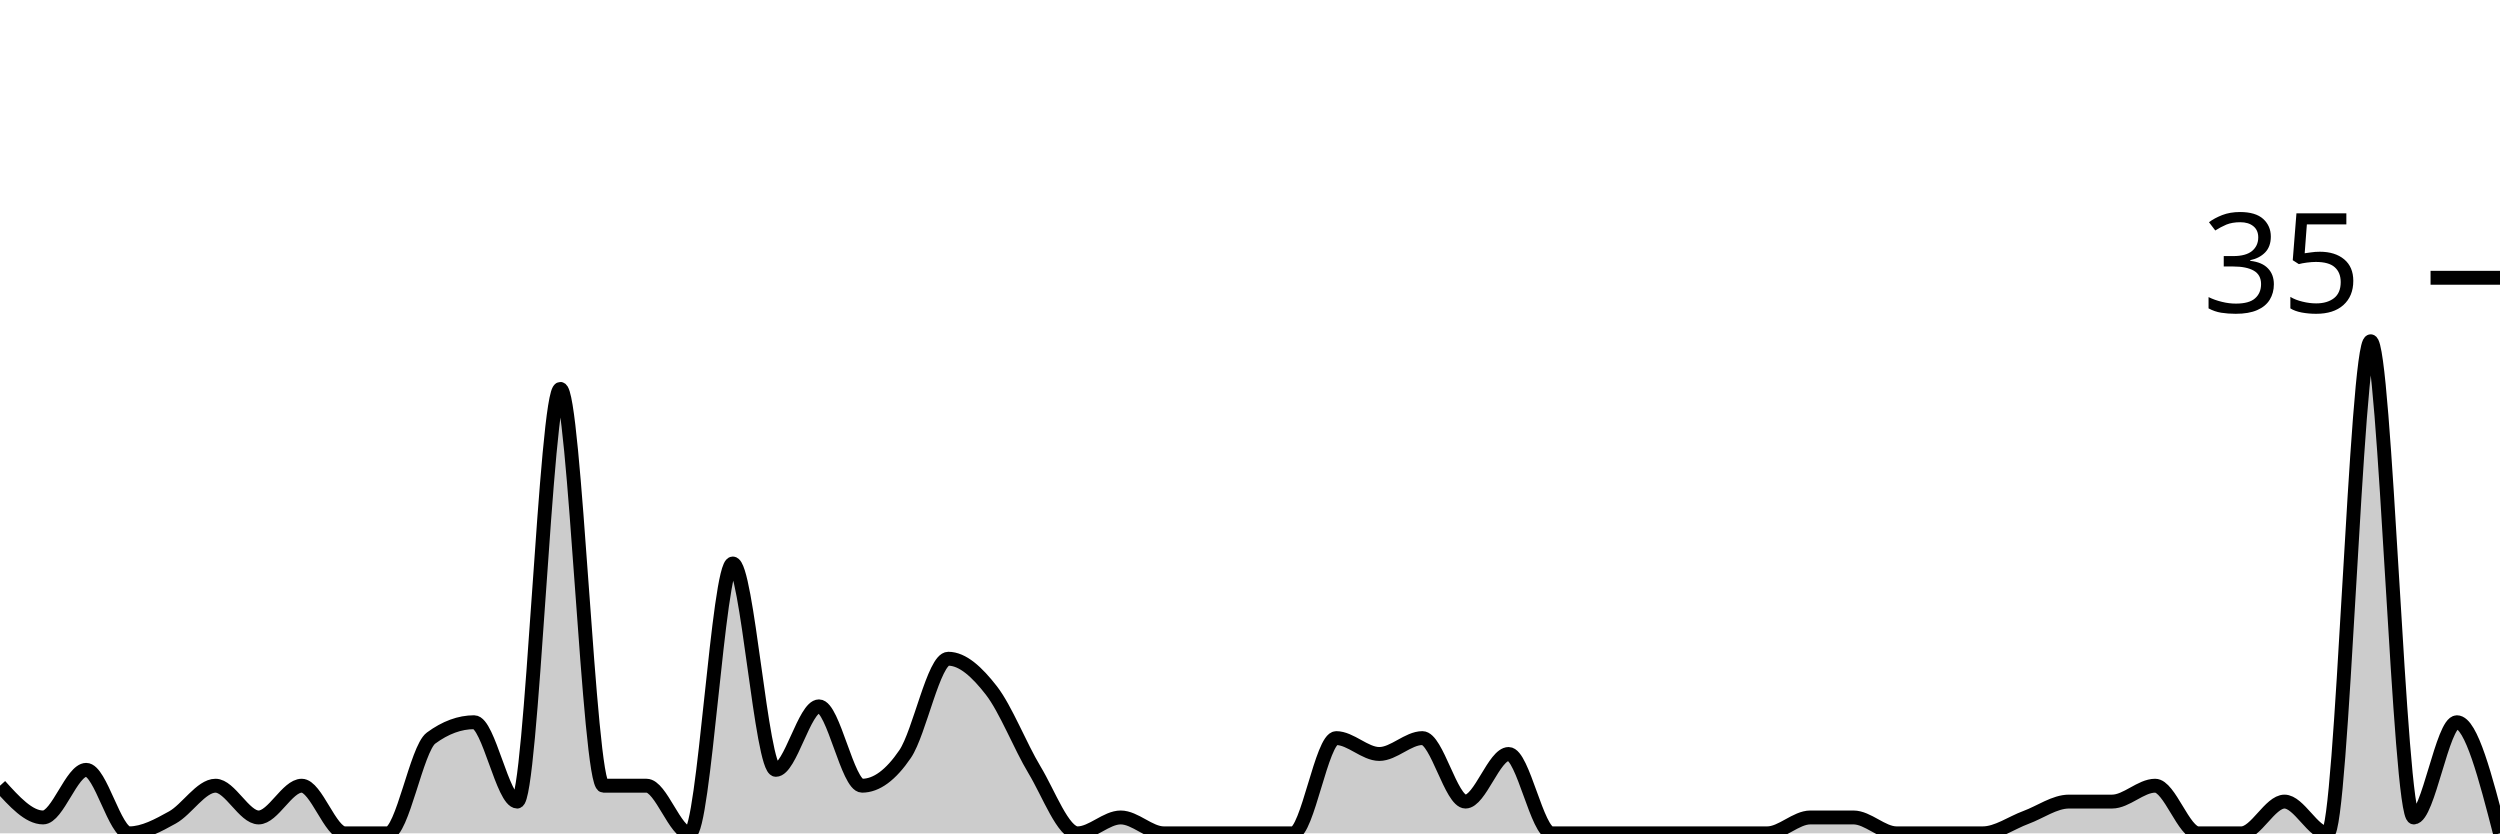
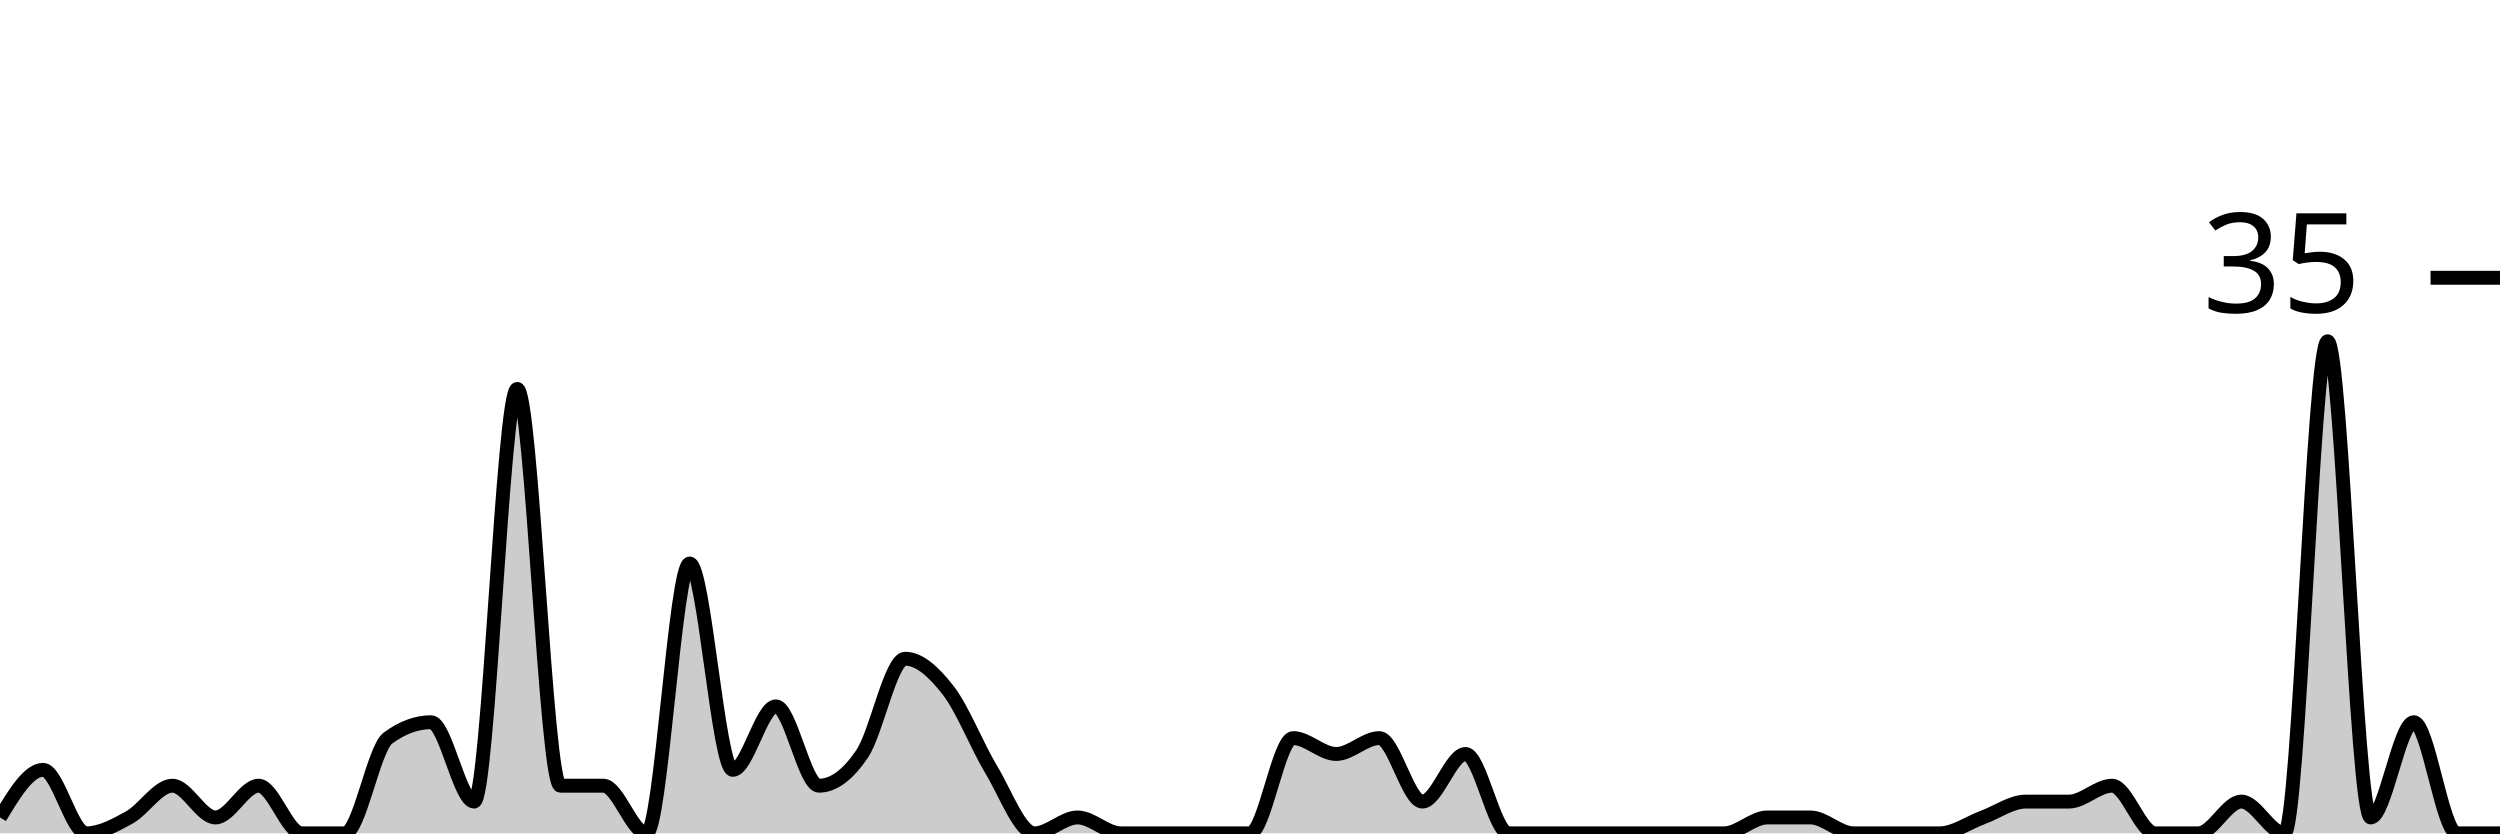
<svg xmlns="http://www.w3.org/2000/svg" viewBox="0 0 180 60">
  <g transform="translate(0,20)">
-     <path class="area" fill="rgba(0, 0, 0, 0.2)" d="M0,36.571C1.034,37.714,2.069,38.857,3.103,38.857C4.138,38.857,5.172,35.429,6.207,35.429C7.241,35.429,8.276,40,9.31,40C10.345,40,11.379,39.429,12.414,38.857C13.448,38.286,14.483,36.571,15.517,36.571C16.552,36.571,17.586,38.857,18.621,38.857C19.655,38.857,20.69,36.571,21.724,36.571C22.759,36.571,23.793,40,24.828,40C25.862,40,26.897,40,27.931,40C28.966,40,30,33.905,31.034,33.143C32.069,32.381,33.103,32,34.138,32C35.172,32,36.207,37.714,37.241,37.714C38.276,37.714,39.31,8,40.345,8C41.379,8,42.414,36.571,43.448,36.571C44.483,36.571,45.517,36.571,46.552,36.571C47.586,36.571,48.621,40,49.655,40C50.69,40,51.724,20.571,52.759,20.571C53.793,20.571,54.828,35.429,55.862,35.429C56.897,35.429,57.931,30.857,58.966,30.857C60,30.857,61.034,36.571,62.069,36.571C63.103,36.571,64.138,35.81,65.172,34.286C66.207,32.762,67.241,27.429,68.276,27.429C69.31,27.429,70.345,28.381,71.379,29.714C72.414,31.048,73.448,33.714,74.483,35.429C75.517,37.143,76.552,40,77.586,40C78.621,40,79.655,38.857,80.69,38.857C81.724,38.857,82.759,40,83.793,40C84.828,40,85.862,40,86.897,40C87.931,40,88.966,40,90,40C91.034,40,92.069,40,93.103,40C94.138,40,95.172,33.143,96.207,33.143C97.241,33.143,98.276,34.286,99.31,34.286C100.345,34.286,101.379,33.143,102.414,33.143C103.448,33.143,104.483,37.714,105.517,37.714C106.552,37.714,107.586,34.286,108.621,34.286C109.655,34.286,110.69,40,111.724,40C112.759,40,113.793,40,114.828,40C115.862,40,116.897,40,117.931,40C118.966,40,120,40,121.034,40C122.069,40,123.103,40,124.138,40C125.172,40,126.207,40,127.241,40C128.276,40,129.31,38.857,130.345,38.857C131.379,38.857,132.414,38.857,133.448,38.857C134.483,38.857,135.517,40,136.552,40C137.586,40,138.621,40,139.655,40C140.69,40,141.724,40,142.759,40C143.793,40,144.828,39.238,145.862,38.857C146.897,38.476,147.931,37.714,148.966,37.714C150,37.714,151.034,37.714,152.069,37.714C153.103,37.714,154.138,36.571,155.172,36.571C156.207,36.571,157.241,40,158.276,40C159.31,40,160.345,40,161.379,40C162.414,40,163.448,37.714,164.483,37.714C165.517,37.714,166.552,40,167.586,40C168.621,40,169.655,4.571,170.69,4.571C171.724,4.571,172.759,38.857,173.793,38.857C174.828,38.857,175.862,32,176.897,32C177.931,32,178.966,36,180,40L180,40C178.966,40,177.931,40,176.897,40C175.862,40,174.828,40,173.793,40C172.759,40,171.724,40,170.69,40C169.655,40,168.621,40,167.586,40C166.552,40,165.517,40,164.483,40C163.448,40,162.414,40,161.379,40C160.345,40,159.31,40,158.276,40C157.241,40,156.207,40,155.172,40C154.138,40,153.103,40,152.069,40C151.034,40,150,40,148.966,40C147.931,40,146.897,40,145.862,40C144.828,40,143.793,40,142.759,40C141.724,40,140.69,40,139.655,40C138.621,40,137.586,40,136.552,40C135.517,40,134.483,40,133.448,40C132.414,40,131.379,40,130.345,40C129.31,40,128.276,40,127.241,40C126.207,40,125.172,40,124.138,40C123.103,40,122.069,40,121.034,40C120,40,118.966,40,117.931,40C116.897,40,115.862,40,114.828,40C113.793,40,112.759,40,111.724,40C110.69,40,109.655,40,108.621,40C107.586,40,106.552,40,105.517,40C104.483,40,103.448,40,102.414,40C101.379,40,100.345,40,99.31,40C98.276,40,97.241,40,96.207,40C95.172,40,94.138,40,93.103,40C92.069,40,91.034,40,90,40C88.966,40,87.931,40,86.897,40C85.862,40,84.828,40,83.793,40C82.759,40,81.724,40,80.69,40C79.655,40,78.621,40,77.586,40C76.552,40,75.517,40,74.483,40C73.448,40,72.414,40,71.379,40C70.345,40,69.31,40,68.276,40C67.241,40,66.207,40,65.172,40C64.138,40,63.103,40,62.069,40C61.034,40,60,40,58.966,40C57.931,40,56.897,40,55.862,40C54.828,40,53.793,40,52.759,40C51.724,40,50.69,40,49.655,40C48.621,40,47.586,40,46.552,40C45.517,40,44.483,40,43.448,40C42.414,40,41.379,40,40.345,40C39.31,40,38.276,40,37.241,40C36.207,40,35.172,40,34.138,40C33.103,40,32.069,40,31.034,40C30,40,28.966,40,27.931,40C26.897,40,25.862,40,24.828,40C23.793,40,22.759,40,21.724,40C20.69,40,19.655,40,18.621,40C17.586,40,16.552,40,15.517,40C14.483,40,13.448,40,12.414,40C11.379,40,10.345,40,9.31,40C8.276,40,7.241,40,6.207,40C5.172,40,4.138,40,3.103,40C2.069,40,1.034,40,0,40Z" />
-     <path class="line" stroke="black" fill="none" d="M0,36.571C1.034,37.714,2.069,38.857,3.103,38.857C4.138,38.857,5.172,35.429,6.207,35.429C7.241,35.429,8.276,40,9.31,40C10.345,40,11.379,39.429,12.414,38.857C13.448,38.286,14.483,36.571,15.517,36.571C16.552,36.571,17.586,38.857,18.621,38.857C19.655,38.857,20.69,36.571,21.724,36.571C22.759,36.571,23.793,40,24.828,40C25.862,40,26.897,40,27.931,40C28.966,40,30,33.905,31.034,33.143C32.069,32.381,33.103,32,34.138,32C35.172,32,36.207,37.714,37.241,37.714C38.276,37.714,39.31,8,40.345,8C41.379,8,42.414,36.571,43.448,36.571C44.483,36.571,45.517,36.571,46.552,36.571C47.586,36.571,48.621,40,49.655,40C50.69,40,51.724,20.571,52.759,20.571C53.793,20.571,54.828,35.429,55.862,35.429C56.897,35.429,57.931,30.857,58.966,30.857C60,30.857,61.034,36.571,62.069,36.571C63.103,36.571,64.138,35.81,65.172,34.286C66.207,32.762,67.241,27.429,68.276,27.429C69.31,27.429,70.345,28.381,71.379,29.714C72.414,31.048,73.448,33.714,74.483,35.429C75.517,37.143,76.552,40,77.586,40C78.621,40,79.655,38.857,80.69,38.857C81.724,38.857,82.759,40,83.793,40C84.828,40,85.862,40,86.897,40C87.931,40,88.966,40,90,40C91.034,40,92.069,40,93.103,40C94.138,40,95.172,33.143,96.207,33.143C97.241,33.143,98.276,34.286,99.31,34.286C100.345,34.286,101.379,33.143,102.414,33.143C103.448,33.143,104.483,37.714,105.517,37.714C106.552,37.714,107.586,34.286,108.621,34.286C109.655,34.286,110.69,40,111.724,40C112.759,40,113.793,40,114.828,40C115.862,40,116.897,40,117.931,40C118.966,40,120,40,121.034,40C122.069,40,123.103,40,124.138,40C125.172,40,126.207,40,127.241,40C128.276,40,129.31,38.857,130.345,38.857C131.379,38.857,132.414,38.857,133.448,38.857C134.483,38.857,135.517,40,136.552,40C137.586,40,138.621,40,139.655,40C140.69,40,141.724,40,142.759,40C143.793,40,144.828,39.238,145.862,38.857C146.897,38.476,147.931,37.714,148.966,37.714C150,37.714,151.034,37.714,152.069,37.714C153.103,37.714,154.138,36.571,155.172,36.571C156.207,36.571,157.241,40,158.276,40C159.31,40,160.345,40,161.379,40C162.414,40,163.448,37.714,164.483,37.714C165.517,37.714,166.552,40,167.586,40C168.621,40,169.655,4.571,170.69,4.571C171.724,4.571,172.759,38.857,173.793,38.857C174.828,38.857,175.862,32,176.897,32C177.931,32,178.966,36,180,40" />
+     <path class="area" fill="rgba(0, 0, 0, 0.2)" d="M0,38.857C1.034,37.143,2.069,35.429,3.103,35.429C4.138,35.429,5.172,40,6.207,40C7.241,40,8.276,39.429,9.31,38.857C10.345,38.286,11.379,36.571,12.414,36.571C13.448,36.571,14.483,38.857,15.517,38.857C16.552,38.857,17.586,36.571,18.621,36.571C19.655,36.571,20.69,40,21.724,40C22.759,40,23.793,40,24.828,40C25.862,40,26.897,33.905,27.931,33.143C28.966,32.381,30,32,31.034,32C32.069,32,33.103,37.714,34.138,37.714C35.172,37.714,36.207,8,37.241,8C38.276,8,39.31,36.571,40.345,36.571C41.379,36.571,42.414,36.571,43.448,36.571C44.483,36.571,45.517,40,46.552,40C47.586,40,48.621,20.571,49.655,20.571C50.69,20.571,51.724,35.429,52.759,35.429C53.793,35.429,54.828,30.857,55.862,30.857C56.897,30.857,57.931,36.571,58.966,36.571C60,36.571,61.034,35.81,62.069,34.286C63.103,32.762,64.138,27.429,65.172,27.429C66.207,27.429,67.241,28.381,68.276,29.714C69.31,31.048,70.345,33.714,71.379,35.429C72.414,37.143,73.448,40,74.483,40C75.517,40,76.552,38.857,77.586,38.857C78.621,38.857,79.655,40,80.69,40C81.724,40,82.759,40,83.793,40C84.828,40,85.862,40,86.897,40C87.931,40,88.966,40,90,40C91.034,40,92.069,33.143,93.103,33.143C94.138,33.143,95.172,34.286,96.207,34.286C97.241,34.286,98.276,33.143,99.31,33.143C100.345,33.143,101.379,37.714,102.414,37.714C103.448,37.714,104.483,34.286,105.517,34.286C106.552,34.286,107.586,40,108.621,40C109.655,40,110.69,40,111.724,40C112.759,40,113.793,40,114.828,40C115.862,40,116.897,40,117.931,40C118.966,40,120,40,121.034,40C122.069,40,123.103,40,124.138,40C125.172,40,126.207,38.857,127.241,38.857C128.276,38.857,129.31,38.857,130.345,38.857C131.379,38.857,132.414,40,133.448,40C134.483,40,135.517,40,136.552,40C137.586,40,138.621,40,139.655,40C140.69,40,141.724,39.238,142.759,38.857C143.793,38.476,144.828,37.714,145.862,37.714C146.897,37.714,147.931,37.714,148.966,37.714C150,37.714,151.034,36.571,152.069,36.571C153.103,36.571,154.138,40,155.172,40C156.207,40,157.241,40,158.276,40C159.31,40,160.345,37.714,161.379,37.714C162.414,37.714,163.448,40,164.483,40C165.517,40,166.552,4.571,167.586,4.571C168.621,4.571,169.655,38.857,170.69,38.857C171.724,38.857,172.759,32,173.793,32C174.828,32,175.862,40,176.897,40C177.931,40,178.966,40,180,40L180,40C178.966,40,177.931,40,176.897,40C175.862,40,174.828,40,173.793,40C172.759,40,171.724,40,170.69,40C169.655,40,168.621,40,167.586,40C166.552,40,165.517,40,164.483,40C163.448,40,162.414,40,161.379,40C160.345,40,159.31,40,158.276,40C157.241,40,156.207,40,155.172,40C154.138,40,153.103,40,152.069,40C151.034,40,150,40,148.966,40C147.931,40,146.897,40,145.862,40C144.828,40,143.793,40,142.759,40C141.724,40,140.69,40,139.655,40C138.621,40,137.586,40,136.552,40C135.517,40,134.483,40,133.448,40C132.414,40,131.379,40,130.345,40C129.31,40,128.276,40,127.241,40C126.207,40,125.172,40,124.138,40C123.103,40,122.069,40,121.034,40C120,40,118.966,40,117.931,40C116.897,40,115.862,40,114.828,40C113.793,40,112.759,40,111.724,40C110.69,40,109.655,40,108.621,40C107.586,40,106.552,40,105.517,40C104.483,40,103.448,40,102.414,40C101.379,40,100.345,40,99.31,40C98.276,40,97.241,40,96.207,40C95.172,40,94.138,40,93.103,40C92.069,40,91.034,40,90,40C88.966,40,87.931,40,86.897,40C85.862,40,84.828,40,83.793,40C82.759,40,81.724,40,80.69,40C79.655,40,78.621,40,77.586,40C76.552,40,75.517,40,74.483,40C73.448,40,72.414,40,71.379,40C70.345,40,69.31,40,68.276,40C67.241,40,66.207,40,65.172,40C64.138,40,63.103,40,62.069,40C61.034,40,60,40,58.966,40C57.931,40,56.897,40,55.862,40C54.828,40,53.793,40,52.759,40C51.724,40,50.69,40,49.655,40C48.621,40,47.586,40,46.552,40C45.517,40,44.483,40,43.448,40C42.414,40,41.379,40,40.345,40C39.31,40,38.276,40,37.241,40C36.207,40,35.172,40,34.138,40C33.103,40,32.069,40,31.034,40C30,40,28.966,40,27.931,40C26.897,40,25.862,40,24.828,40C23.793,40,22.759,40,21.724,40C20.69,40,19.655,40,18.621,40C17.586,40,16.552,40,15.517,40C14.483,40,13.448,40,12.414,40C11.379,40,10.345,40,9.31,40C8.276,40,7.241,40,6.207,40C5.172,40,4.138,40,3.103,40C2.069,40,1.034,40,0,40Z" />
+     <path class="line" stroke="black" fill="none" d="M0,38.857C1.034,37.143,2.069,35.429,3.103,35.429C4.138,35.429,5.172,40,6.207,40C7.241,40,8.276,39.429,9.31,38.857C10.345,38.286,11.379,36.571,12.414,36.571C13.448,36.571,14.483,38.857,15.517,38.857C16.552,38.857,17.586,36.571,18.621,36.571C19.655,36.571,20.69,40,21.724,40C22.759,40,23.793,40,24.828,40C25.862,40,26.897,33.905,27.931,33.143C28.966,32.381,30,32,31.034,32C32.069,32,33.103,37.714,34.138,37.714C35.172,37.714,36.207,8,37.241,8C38.276,8,39.31,36.571,40.345,36.571C41.379,36.571,42.414,36.571,43.448,36.571C44.483,36.571,45.517,40,46.552,40C47.586,40,48.621,20.571,49.655,20.571C50.69,20.571,51.724,35.429,52.759,35.429C53.793,35.429,54.828,30.857,55.862,30.857C56.897,30.857,57.931,36.571,58.966,36.571C60,36.571,61.034,35.81,62.069,34.286C63.103,32.762,64.138,27.429,65.172,27.429C66.207,27.429,67.241,28.381,68.276,29.714C69.31,31.048,70.345,33.714,71.379,35.429C72.414,37.143,73.448,40,74.483,40C75.517,40,76.552,38.857,77.586,38.857C78.621,38.857,79.655,40,80.69,40C81.724,40,82.759,40,83.793,40C84.828,40,85.862,40,86.897,40C87.931,40,88.966,40,90,40C91.034,40,92.069,33.143,93.103,33.143C94.138,33.143,95.172,34.286,96.207,34.286C97.241,34.286,98.276,33.143,99.31,33.143C100.345,33.143,101.379,37.714,102.414,37.714C103.448,37.714,104.483,34.286,105.517,34.286C106.552,34.286,107.586,40,108.621,40C109.655,40,110.69,40,111.724,40C112.759,40,113.793,40,114.828,40C115.862,40,116.897,40,117.931,40C118.966,40,120,40,121.034,40C122.069,40,123.103,40,124.138,40C125.172,40,126.207,38.857,127.241,38.857C128.276,38.857,129.31,38.857,130.345,38.857C131.379,38.857,132.414,40,133.448,40C134.483,40,135.517,40,136.552,40C137.586,40,138.621,40,139.655,40C140.69,40,141.724,39.238,142.759,38.857C143.793,38.476,144.828,37.714,145.862,37.714C146.897,37.714,147.931,37.714,148.966,37.714C150,37.714,151.034,36.571,152.069,36.571C153.103,36.571,154.138,40,155.172,40C156.207,40,157.241,40,158.276,40C159.31,40,160.345,37.714,161.379,37.714C162.414,37.714,163.448,40,164.483,40C165.517,40,166.552,4.571,167.586,4.571C168.621,4.571,169.655,38.857,170.69,38.857C171.724,38.857,172.759,32,173.793,32C174.828,32,175.862,40,176.897,40C177.931,40,178.966,40,180,40" />
    <path class="axis-ceiling" stroke-width="1" stroke="black" fill="none" d="M175,0L180,0" />
    <text class="axis-ceiling-label" font-family="sans-serif" text-anchor="end" font-size="10px" x="170" y="2.5">35</text>
  </g>
</svg>
